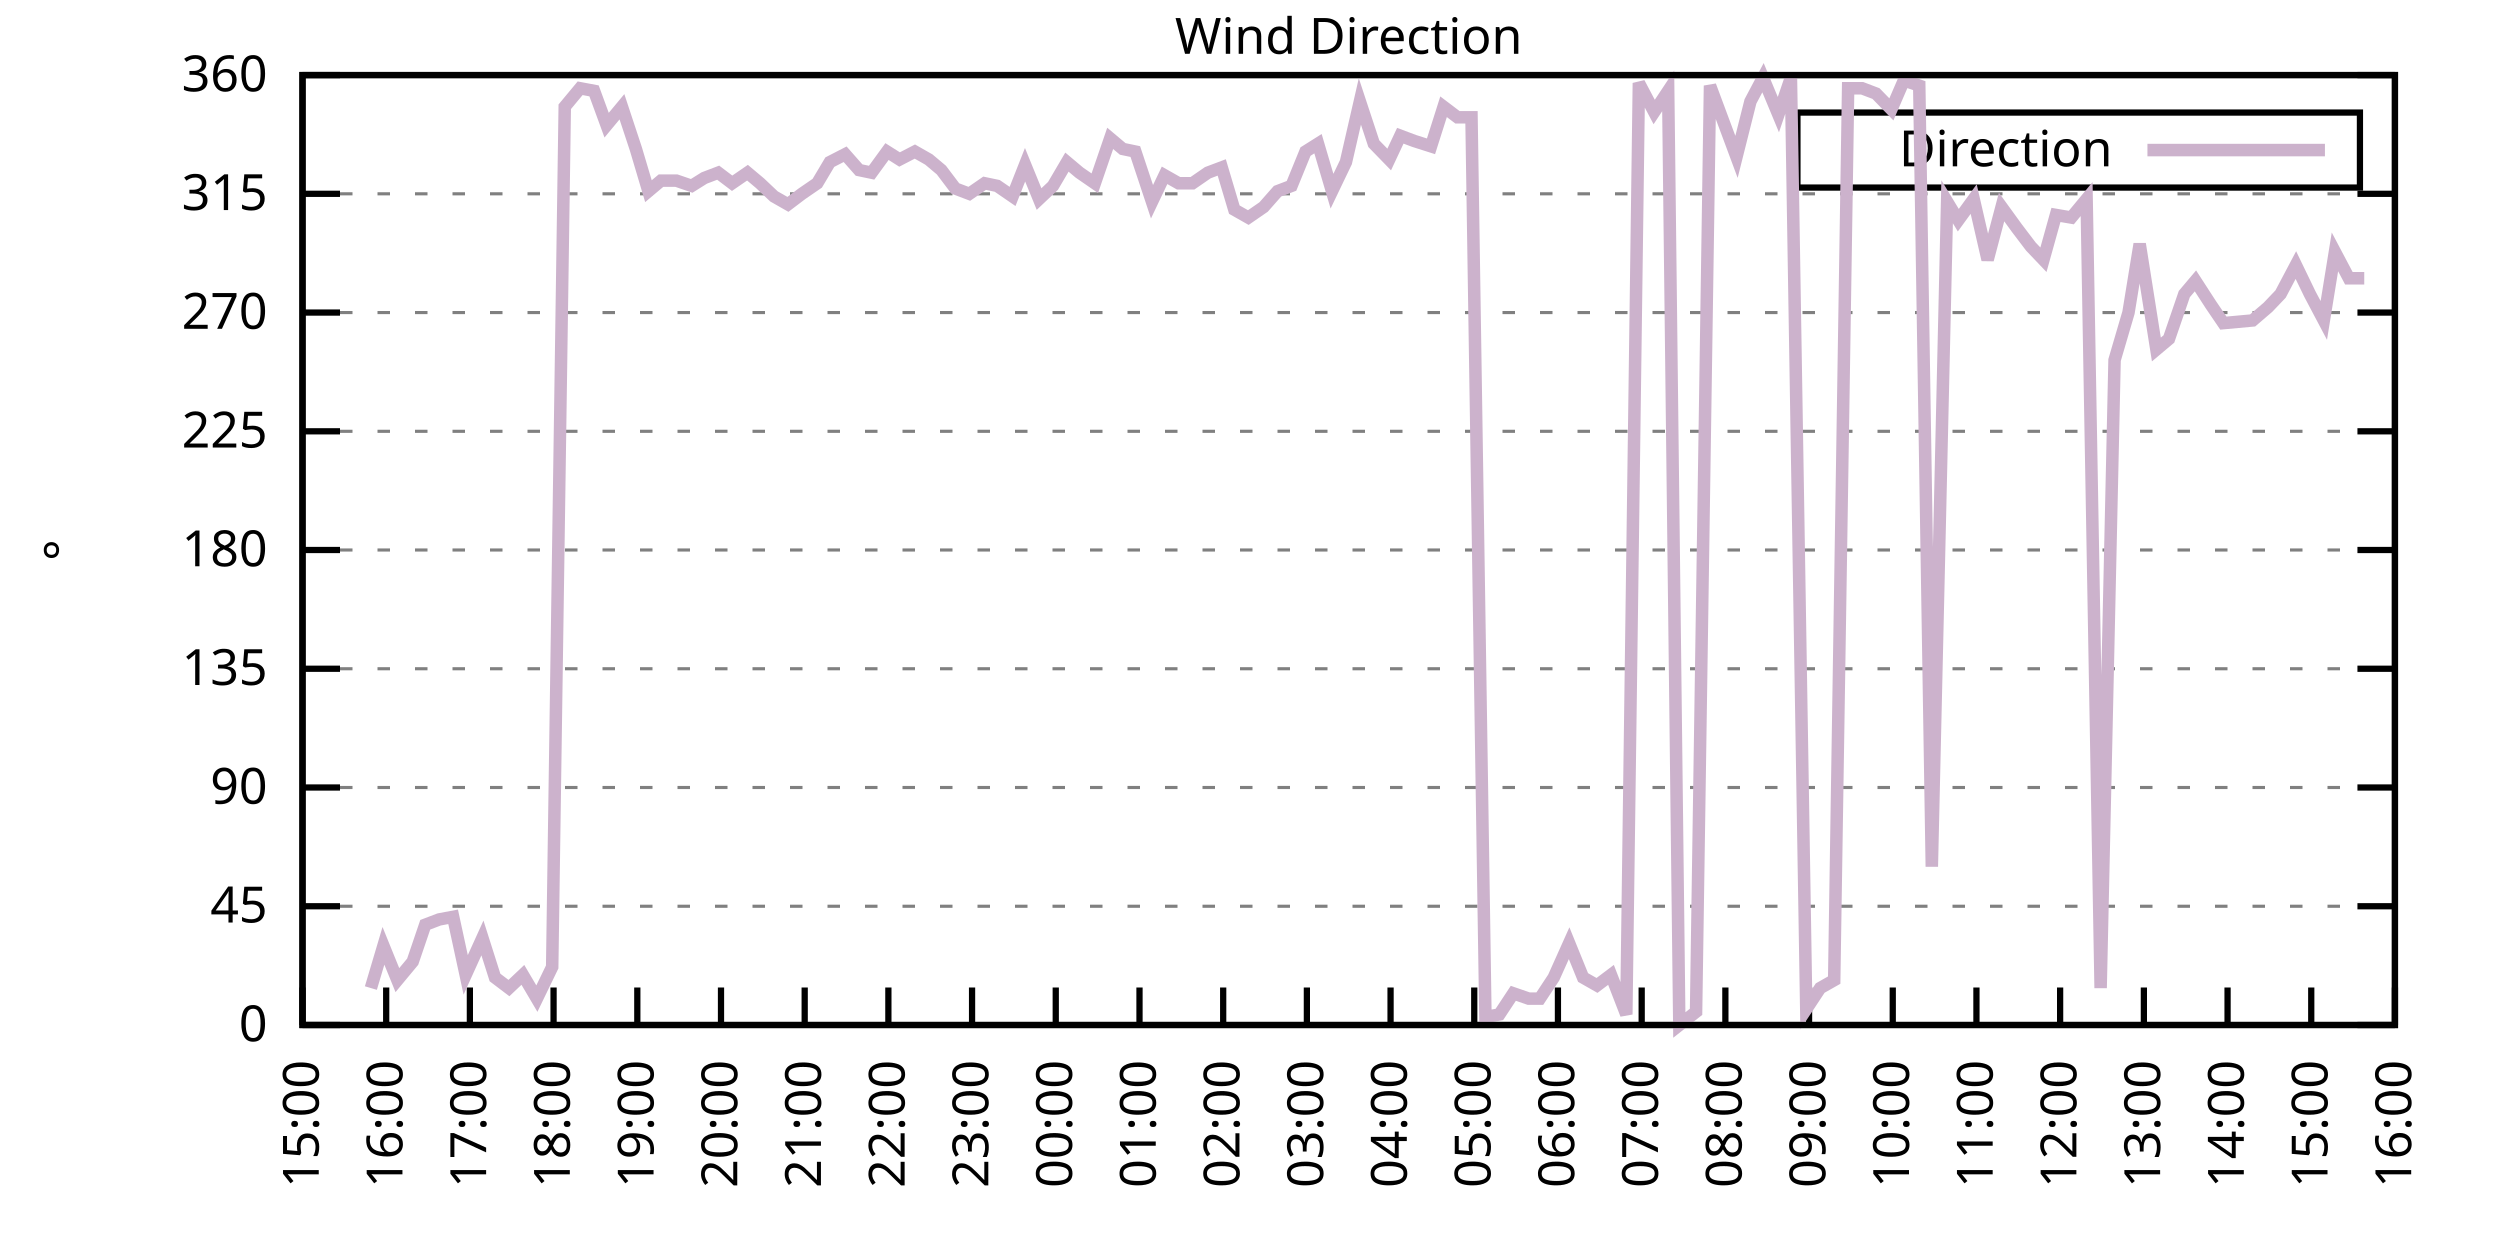
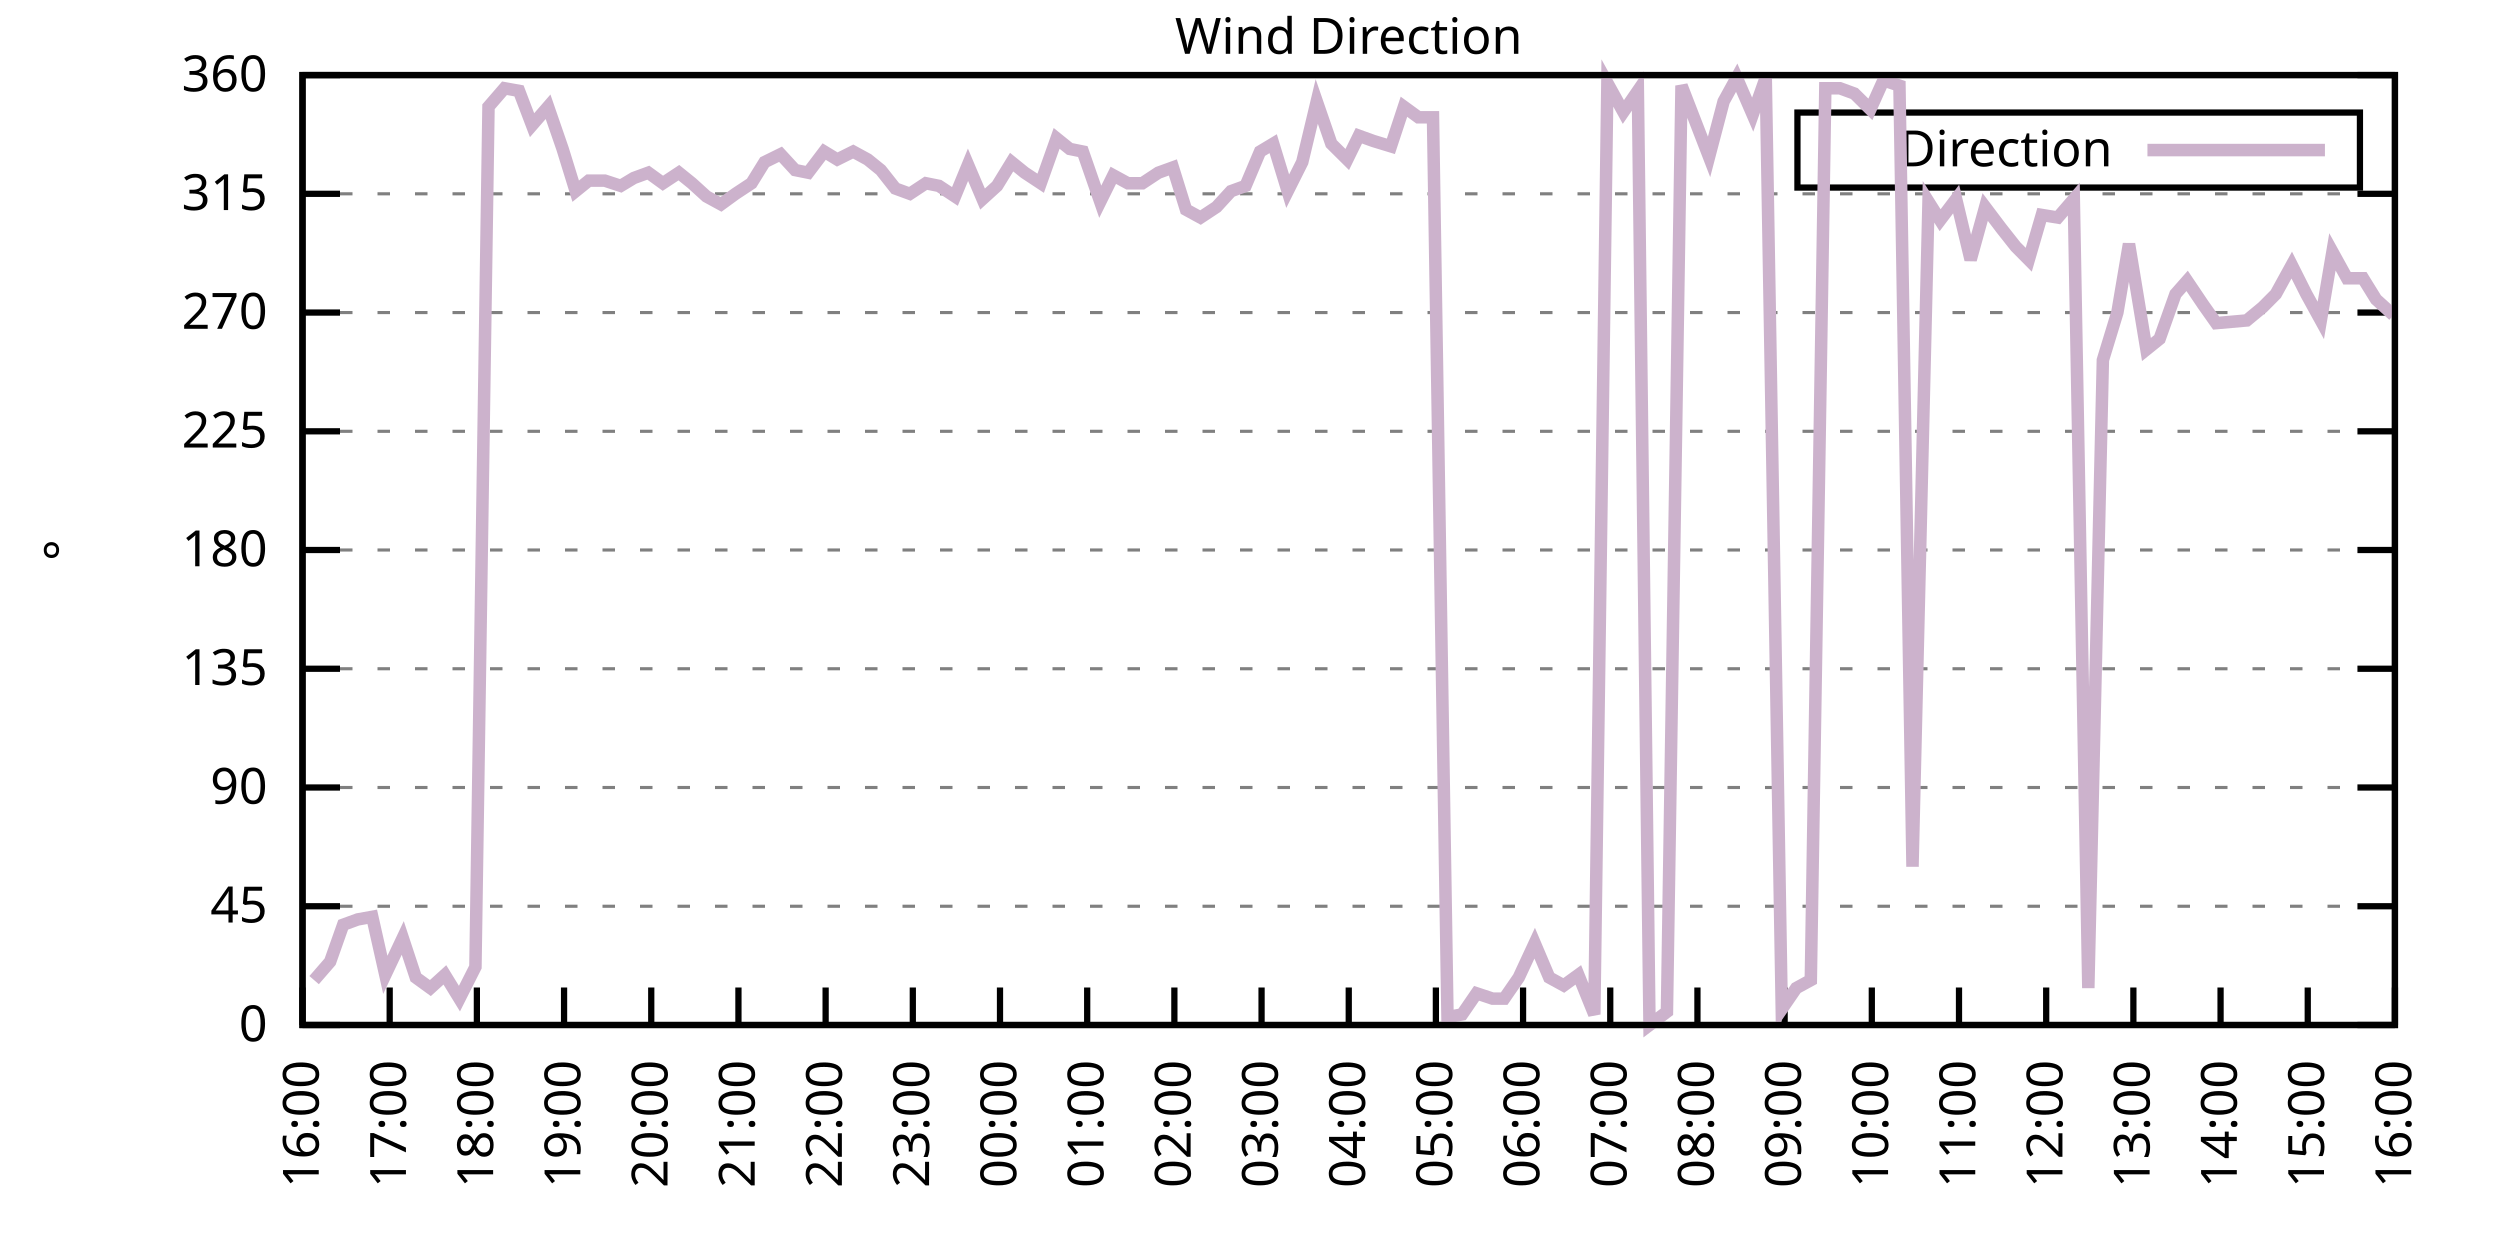
<svg xmlns="http://www.w3.org/2000/svg" xmlns:xlink="http://www.w3.org/1999/xlink" width="400" height="200" viewBox="0 0 400 200">
  <g id="gnuplot_canvas">
    <rect x="0" y="0" width="400" height="200" fill="none" />
    <defs>
      <circle id="gpDot" r="0.5" stroke-width="0.5" stroke="currentColor" />
      <path id="gpPt0" stroke-width="0.333" stroke="currentColor" d="M-1,0 h2 M0,-1 v2" />
      <path id="gpPt1" stroke-width="0.333" stroke="currentColor" d="M-1,-1 L1,1 M1,-1 L-1,1" />
      <path id="gpPt2" stroke-width="0.333" stroke="currentColor" d="M-1,0 L1,0 M0,-1 L0,1 M-1,-1 L1,1 M-1,1 L1,-1" />
      <rect id="gpPt3" stroke-width="0.333" stroke="currentColor" x="-1" y="-1" width="2" height="2" />
      <rect id="gpPt4" stroke-width="0.333" stroke="currentColor" fill="currentColor" x="-1" y="-1" width="2" height="2" />
      <circle id="gpPt5" stroke-width="0.333" stroke="currentColor" cx="0" cy="0" r="1" />
      <use xlink:href="#gpPt5" id="gpPt6" fill="currentColor" stroke="none" />
      <path id="gpPt7" stroke-width="0.333" stroke="currentColor" d="M0,-1.33 L-1.33,0.67 L1.33,0.67 z" />
      <use xlink:href="#gpPt7" id="gpPt8" fill="currentColor" stroke="none" />
      <use xlink:href="#gpPt7" id="gpPt9" stroke="currentColor" transform="rotate(180)" />
      <use xlink:href="#gpPt9" id="gpPt10" fill="currentColor" stroke="none" />
      <use xlink:href="#gpPt3" id="gpPt11" stroke="currentColor" transform="rotate(45)" />
      <use xlink:href="#gpPt11" id="gpPt12" fill="currentColor" stroke="none" />
      <path id="gpPt13" stroke-width="0.333" stroke="currentColor" d="M0,1.330 L1.265,0.411 L0.782,-1.067 L-0.782,-1.076 L-1.265,0.411 z" />
      <use xlink:href="#gpPt13" id="gpPt14" fill="currentColor" stroke="none" />
      <filter id="textbox" filterUnits="objectBoundingBox" x="0" y="0" height="1" width="1">
        <feFlood flood-color="white" flood-opacity="1" result="bgnd" />
        <feComposite in="SourceGraphic" in2="bgnd" operator="atop" />
      </filter>
      <filter id="greybox" filterUnits="objectBoundingBox" x="0" y="0" height="1" width="1">
        <feFlood flood-color="lightgrey" flood-opacity="1" result="grey" />
        <feComposite in="SourceGraphic" in2="grey" operator="atop" />
      </filter>
    </defs>
    <g fill="none" color="white" stroke="currentColor" stroke-width="1.00" stroke-linecap="butt" stroke-linejoin="miter">
</g>
    <g fill="none" color="black" stroke="currentColor" stroke-width="1.00" stroke-linecap="butt" stroke-linejoin="miter">
      <g stroke="none" shape-rendering="crispEdges">
        <polygon fill="rgb(255, 255, 255)" points="48.40,164.00 383.18,164.00 383.18,12.02 48.40,12.02 " />
      </g>
    </g>
    <g fill="none" color="black" stroke="currentColor" stroke-width="1.00" stroke-linecap="butt" stroke-linejoin="miter">
</g>
    <g fill="none" color="black" stroke="black" stroke-width="0.50" stroke-linecap="butt" stroke-linejoin="miter">
</g>
    <g fill="none" color="gray" stroke="currentColor" stroke-width="0.50" stroke-linecap="butt" stroke-linejoin="miter">
      <path stroke="gray" stroke-dasharray="2,4" class="gridline" d="M48.40,164.00 L383.19,164.00  " />
    </g>
    <g fill="none" color="gray" stroke="gray" stroke-width="1.00" stroke-linecap="butt" stroke-linejoin="miter">
</g>
    <g fill="none" color="black" stroke="currentColor" stroke-width="1.00" stroke-linecap="butt" stroke-linejoin="miter">
      <path stroke="black" d="M48.40,164.00 L54.40,164.00 M383.19,164.00 L377.19,164.00  " />
      <g transform="translate(42.80,166.60)" stroke="none" fill="black" font-family="Sans" font-size="8.00" text-anchor="end">
        <text>
          <tspan font-family="Sans"> 0</tspan>
        </text>
      </g>
    </g>
    <g fill="none" color="black" stroke="currentColor" stroke-width="1.00" stroke-linecap="butt" stroke-linejoin="miter">
</g>
    <g fill="none" color="black" stroke="black" stroke-width="0.50" stroke-linecap="butt" stroke-linejoin="miter">
</g>
    <g fill="none" color="gray" stroke="currentColor" stroke-width="0.50" stroke-linecap="butt" stroke-linejoin="miter">
      <path stroke="gray" stroke-dasharray="2,4" class="gridline" d="M48.40,145.00 L383.19,145.00  " />
    </g>
    <g fill="none" color="gray" stroke="gray" stroke-width="1.00" stroke-linecap="butt" stroke-linejoin="miter">
</g>
    <g fill="none" color="black" stroke="currentColor" stroke-width="1.00" stroke-linecap="butt" stroke-linejoin="miter">
      <path stroke="black" d="M48.40,145.00 L54.40,145.00 M383.19,145.00 L377.19,145.00  " />
      <g transform="translate(42.80,147.60)" stroke="none" fill="black" font-family="Sans" font-size="8.00" text-anchor="end">
        <text>
          <tspan font-family="Sans"> 45</tspan>
        </text>
      </g>
    </g>
    <g fill="none" color="black" stroke="currentColor" stroke-width="1.00" stroke-linecap="butt" stroke-linejoin="miter">
</g>
    <g fill="none" color="black" stroke="black" stroke-width="0.50" stroke-linecap="butt" stroke-linejoin="miter">
</g>
    <g fill="none" color="gray" stroke="currentColor" stroke-width="0.50" stroke-linecap="butt" stroke-linejoin="miter">
      <path stroke="gray" stroke-dasharray="2,4" class="gridline" d="M48.40,126.00 L383.19,126.00  " />
    </g>
    <g fill="none" color="gray" stroke="gray" stroke-width="1.00" stroke-linecap="butt" stroke-linejoin="miter">
</g>
    <g fill="none" color="black" stroke="currentColor" stroke-width="1.00" stroke-linecap="butt" stroke-linejoin="miter">
      <path stroke="black" d="M48.40,126.00 L54.40,126.00 M383.19,126.00 L377.19,126.00  " />
      <g transform="translate(42.80,128.60)" stroke="none" fill="black" font-family="Sans" font-size="8.00" text-anchor="end">
        <text>
          <tspan font-family="Sans"> 90</tspan>
        </text>
      </g>
    </g>
    <g fill="none" color="black" stroke="currentColor" stroke-width="1.00" stroke-linecap="butt" stroke-linejoin="miter">
</g>
    <g fill="none" color="black" stroke="black" stroke-width="0.50" stroke-linecap="butt" stroke-linejoin="miter">
</g>
    <g fill="none" color="gray" stroke="currentColor" stroke-width="0.50" stroke-linecap="butt" stroke-linejoin="miter">
      <path stroke="gray" stroke-dasharray="2,4" class="gridline" d="M48.40,107.00 L383.19,107.00  " />
    </g>
    <g fill="none" color="gray" stroke="gray" stroke-width="1.00" stroke-linecap="butt" stroke-linejoin="miter">
</g>
    <g fill="none" color="black" stroke="currentColor" stroke-width="1.00" stroke-linecap="butt" stroke-linejoin="miter">
      <path stroke="black" d="M48.40,107.00 L54.40,107.00 M383.19,107.00 L377.19,107.00  " />
      <g transform="translate(42.80,109.60)" stroke="none" fill="black" font-family="Sans" font-size="8.00" text-anchor="end">
        <text>
          <tspan font-family="Sans"> 135</tspan>
        </text>
      </g>
    </g>
    <g fill="none" color="black" stroke="currentColor" stroke-width="1.00" stroke-linecap="butt" stroke-linejoin="miter">
</g>
    <g fill="none" color="black" stroke="black" stroke-width="0.50" stroke-linecap="butt" stroke-linejoin="miter">
</g>
    <g fill="none" color="gray" stroke="currentColor" stroke-width="0.50" stroke-linecap="butt" stroke-linejoin="miter">
      <path stroke="gray" stroke-dasharray="2,4" class="gridline" d="M48.40,88.00 L383.19,88.00  " />
    </g>
    <g fill="none" color="gray" stroke="gray" stroke-width="1.00" stroke-linecap="butt" stroke-linejoin="miter">
</g>
    <g fill="none" color="black" stroke="currentColor" stroke-width="1.00" stroke-linecap="butt" stroke-linejoin="miter">
      <path stroke="black" d="M48.40,88.00 L54.40,88.00 M383.19,88.00 L377.19,88.00  " />
      <g transform="translate(42.80,90.60)" stroke="none" fill="black" font-family="Sans" font-size="8.00" text-anchor="end">
        <text>
          <tspan font-family="Sans"> 180</tspan>
        </text>
      </g>
    </g>
    <g fill="none" color="black" stroke="currentColor" stroke-width="1.00" stroke-linecap="butt" stroke-linejoin="miter">
</g>
    <g fill="none" color="black" stroke="black" stroke-width="0.50" stroke-linecap="butt" stroke-linejoin="miter">
</g>
    <g fill="none" color="gray" stroke="currentColor" stroke-width="0.50" stroke-linecap="butt" stroke-linejoin="miter">
      <path stroke="gray" stroke-dasharray="2,4" class="gridline" d="M48.40,69.01 L383.19,69.01  " />
    </g>
    <g fill="none" color="gray" stroke="gray" stroke-width="1.00" stroke-linecap="butt" stroke-linejoin="miter">
</g>
    <g fill="none" color="black" stroke="currentColor" stroke-width="1.00" stroke-linecap="butt" stroke-linejoin="miter">
      <path stroke="black" d="M48.40,69.01 L54.40,69.01 M383.19,69.01 L377.19,69.01  " />
      <g transform="translate(42.80,71.61)" stroke="none" fill="black" font-family="Sans" font-size="8.00" text-anchor="end">
        <text>
          <tspan font-family="Sans"> 225</tspan>
        </text>
      </g>
    </g>
    <g fill="none" color="black" stroke="currentColor" stroke-width="1.00" stroke-linecap="butt" stroke-linejoin="miter">
</g>
    <g fill="none" color="black" stroke="black" stroke-width="0.50" stroke-linecap="butt" stroke-linejoin="miter">
</g>
    <g fill="none" color="gray" stroke="currentColor" stroke-width="0.50" stroke-linecap="butt" stroke-linejoin="miter">
      <path stroke="gray" stroke-dasharray="2,4" class="gridline" d="M48.40,50.01 L383.19,50.01  " />
    </g>
    <g fill="none" color="gray" stroke="gray" stroke-width="1.00" stroke-linecap="butt" stroke-linejoin="miter">
</g>
    <g fill="none" color="black" stroke="currentColor" stroke-width="1.00" stroke-linecap="butt" stroke-linejoin="miter">
      <path stroke="black" d="M48.40,50.01 L54.40,50.01 M383.19,50.01 L377.19,50.01  " />
      <g transform="translate(42.80,52.61)" stroke="none" fill="black" font-family="Sans" font-size="8.00" text-anchor="end">
        <text>
          <tspan font-family="Sans"> 270</tspan>
        </text>
      </g>
    </g>
    <g fill="none" color="black" stroke="currentColor" stroke-width="1.00" stroke-linecap="butt" stroke-linejoin="miter">
</g>
    <g fill="none" color="black" stroke="black" stroke-width="0.50" stroke-linecap="butt" stroke-linejoin="miter">
</g>
    <g fill="none" color="gray" stroke="currentColor" stroke-width="0.50" stroke-linecap="butt" stroke-linejoin="miter">
      <path stroke="gray" stroke-dasharray="2,4" class="gridline" d="M48.40,31.01 L383.19,31.01  " />
    </g>
    <g fill="none" color="gray" stroke="gray" stroke-width="1.00" stroke-linecap="butt" stroke-linejoin="miter">
</g>
    <g fill="none" color="black" stroke="currentColor" stroke-width="1.00" stroke-linecap="butt" stroke-linejoin="miter">
      <path stroke="black" d="M48.40,31.01 L54.40,31.01 M383.19,31.01 L377.19,31.01  " />
      <g transform="translate(42.80,33.61)" stroke="none" fill="black" font-family="Sans" font-size="8.00" text-anchor="end">
        <text>
          <tspan font-family="Sans"> 315</tspan>
        </text>
      </g>
    </g>
    <g fill="none" color="black" stroke="currentColor" stroke-width="1.00" stroke-linecap="butt" stroke-linejoin="miter">
</g>
    <g fill="none" color="black" stroke="black" stroke-width="0.50" stroke-linecap="butt" stroke-linejoin="miter">
</g>
    <g fill="none" color="gray" stroke="currentColor" stroke-width="0.50" stroke-linecap="butt" stroke-linejoin="miter">
      <path stroke="gray" stroke-dasharray="2,4" class="gridline" d="M48.40,12.01 L383.19,12.01  " />
    </g>
    <g fill="none" color="gray" stroke="gray" stroke-width="1.00" stroke-linecap="butt" stroke-linejoin="miter">
</g>
    <g fill="none" color="black" stroke="currentColor" stroke-width="1.00" stroke-linecap="butt" stroke-linejoin="miter">
      <path stroke="black" d="M48.40,12.01 L54.40,12.01 M383.19,12.01 L377.19,12.01  " />
      <g transform="translate(42.80,14.61)" stroke="none" fill="black" font-family="Sans" font-size="8.00" text-anchor="end">
        <text>
          <tspan font-family="Sans"> 360</tspan>
        </text>
      </g>
    </g>
    <g fill="none" color="black" stroke="currentColor" stroke-width="1.00" stroke-linecap="butt" stroke-linejoin="miter">
      <path stroke="black" d="M48.40,164.00 L48.40,158.00  " />
      <g transform="translate(51.00,169.60) rotate(270.00)" stroke="none" fill="black" font-family="Sans" font-size="8.00" text-anchor="end">
        <text>
-           <tspan font-family="Sans">15:00</tspan>
-         </text>
-       </g>
-     </g>
-     <g fill="none" color="black" stroke="currentColor" stroke-width="1.00" stroke-linecap="butt" stroke-linejoin="miter">
-       <path stroke="black" d="M61.79,164.00 L61.79,158.00  " />
-       <g transform="translate(64.39,169.60) rotate(270.00)" stroke="none" fill="black" font-family="Sans" font-size="8.00" text-anchor="end">
-         <text>
          <tspan font-family="Sans">16:00</tspan>
        </text>
      </g>
    </g>
    <g fill="none" color="black" stroke="currentColor" stroke-width="1.00" stroke-linecap="butt" stroke-linejoin="miter">
-       <path stroke="black" d="M75.18,164.00 L75.18,158.00  " />
-       <g transform="translate(77.78,169.60) rotate(270.00)" stroke="none" fill="black" font-family="Sans" font-size="8.00" text-anchor="end">
+       <path stroke="black" d="M62.35,164.00 L62.35,158.00  " />
+       <g transform="translate(64.95,169.60) rotate(270.00)" stroke="none" fill="black" font-family="Sans" font-size="8.00" text-anchor="end">
        <text>
          <tspan font-family="Sans">17:00</tspan>
        </text>
      </g>
    </g>
    <g fill="none" color="black" stroke="currentColor" stroke-width="1.00" stroke-linecap="butt" stroke-linejoin="miter">
-       <path stroke="black" d="M88.57,164.00 L88.57,158.00  " />
-       <g transform="translate(91.17,169.60) rotate(270.00)" stroke="none" fill="black" font-family="Sans" font-size="8.00" text-anchor="end">
+       <path stroke="black" d="M76.30,164.00 L76.30,158.00  " />
+       <g transform="translate(78.90,169.60) rotate(270.00)" stroke="none" fill="black" font-family="Sans" font-size="8.00" text-anchor="end">
        <text>
          <tspan font-family="Sans">18:00</tspan>
        </text>
      </g>
    </g>
    <g fill="none" color="black" stroke="currentColor" stroke-width="1.00" stroke-linecap="butt" stroke-linejoin="miter">
-       <path stroke="black" d="M101.97,164.00 L101.97,158.00  " />
-       <g transform="translate(104.57,169.60) rotate(270.00)" stroke="none" fill="black" font-family="Sans" font-size="8.00" text-anchor="end">
+       <path stroke="black" d="M90.25,164.00 L90.25,158.00  " />
+       <g transform="translate(92.85,169.60) rotate(270.00)" stroke="none" fill="black" font-family="Sans" font-size="8.00" text-anchor="end">
        <text>
          <tspan font-family="Sans">19:00</tspan>
        </text>
      </g>
    </g>
    <g fill="none" color="black" stroke="currentColor" stroke-width="1.00" stroke-linecap="butt" stroke-linejoin="miter">
-       <path stroke="black" d="M115.36,164.00 L115.36,158.00  " />
-       <g transform="translate(117.96,169.60) rotate(270.00)" stroke="none" fill="black" font-family="Sans" font-size="8.00" text-anchor="end">
+       <path stroke="black" d="M104.20,164.00 L104.20,158.00  " />
+       <g transform="translate(106.80,169.60) rotate(270.00)" stroke="none" fill="black" font-family="Sans" font-size="8.00" text-anchor="end">
        <text>
          <tspan font-family="Sans">20:00</tspan>
        </text>
      </g>
    </g>
    <g fill="none" color="black" stroke="currentColor" stroke-width="1.00" stroke-linecap="butt" stroke-linejoin="miter">
-       <path stroke="black" d="M128.75,164.00 L128.75,158.00  " />
-       <g transform="translate(131.35,169.60) rotate(270.00)" stroke="none" fill="black" font-family="Sans" font-size="8.00" text-anchor="end">
+       <path stroke="black" d="M118.15,164.00 L118.15,158.00  " />
+       <g transform="translate(120.75,169.60) rotate(270.00)" stroke="none" fill="black" font-family="Sans" font-size="8.00" text-anchor="end">
        <text>
          <tspan font-family="Sans">21:00</tspan>
        </text>
      </g>
    </g>
    <g fill="none" color="black" stroke="currentColor" stroke-width="1.00" stroke-linecap="butt" stroke-linejoin="miter">
-       <path stroke="black" d="M142.14,164.00 L142.14,158.00  " />
-       <g transform="translate(144.74,169.60) rotate(270.00)" stroke="none" fill="black" font-family="Sans" font-size="8.00" text-anchor="end">
+       <path stroke="black" d="M132.10,164.00 L132.10,158.00  " />
+       <g transform="translate(134.70,169.60) rotate(270.00)" stroke="none" fill="black" font-family="Sans" font-size="8.00" text-anchor="end">
        <text>
          <tspan font-family="Sans">22:00</tspan>
        </text>
      </g>
    </g>
    <g fill="none" color="black" stroke="currentColor" stroke-width="1.00" stroke-linecap="butt" stroke-linejoin="miter">
-       <path stroke="black" d="M155.53,164.00 L155.53,158.00  " />
-       <g transform="translate(158.13,169.60) rotate(270.00)" stroke="none" fill="black" font-family="Sans" font-size="8.00" text-anchor="end">
+       <path stroke="black" d="M146.05,164.00 L146.05,158.00  " />
+       <g transform="translate(148.65,169.60) rotate(270.00)" stroke="none" fill="black" font-family="Sans" font-size="8.00" text-anchor="end">
        <text>
          <tspan font-family="Sans">23:00</tspan>
        </text>
      </g>
    </g>
    <g fill="none" color="black" stroke="currentColor" stroke-width="1.00" stroke-linecap="butt" stroke-linejoin="miter">
-       <path stroke="black" d="M168.92,164.00 L168.92,158.00  " />
-       <g transform="translate(171.52,169.60) rotate(270.00)" stroke="none" fill="black" font-family="Sans" font-size="8.00" text-anchor="end">
+       <path stroke="black" d="M160.00,164.00 L160.00,158.00  " />
+       <g transform="translate(162.60,169.60) rotate(270.00)" stroke="none" fill="black" font-family="Sans" font-size="8.00" text-anchor="end">
        <text>
          <tspan font-family="Sans">00:00</tspan>
        </text>
      </g>
    </g>
    <g fill="none" color="black" stroke="currentColor" stroke-width="1.00" stroke-linecap="butt" stroke-linejoin="miter">
-       <path stroke="black" d="M182.32,164.00 L182.32,158.00  " />
-       <g transform="translate(184.92,169.60) rotate(270.00)" stroke="none" fill="black" font-family="Sans" font-size="8.00" text-anchor="end">
+       <path stroke="black" d="M173.95,164.00 L173.95,158.00  " />
+       <g transform="translate(176.55,169.60) rotate(270.00)" stroke="none" fill="black" font-family="Sans" font-size="8.00" text-anchor="end">
        <text>
          <tspan font-family="Sans">01:00</tspan>
        </text>
      </g>
    </g>
    <g fill="none" color="black" stroke="currentColor" stroke-width="1.00" stroke-linecap="butt" stroke-linejoin="miter">
-       <path stroke="black" d="M195.71,164.00 L195.71,158.00  " />
-       <g transform="translate(198.31,169.60) rotate(270.00)" stroke="none" fill="black" font-family="Sans" font-size="8.00" text-anchor="end">
+       <path stroke="black" d="M187.90,164.00 L187.90,158.00  " />
+       <g transform="translate(190.50,169.60) rotate(270.00)" stroke="none" fill="black" font-family="Sans" font-size="8.00" text-anchor="end">
        <text>
          <tspan font-family="Sans">02:00</tspan>
        </text>
      </g>
    </g>
    <g fill="none" color="black" stroke="currentColor" stroke-width="1.00" stroke-linecap="butt" stroke-linejoin="miter">
-       <path stroke="black" d="M209.10,164.00 L209.10,158.00  " />
-       <g transform="translate(211.70,169.60) rotate(270.00)" stroke="none" fill="black" font-family="Sans" font-size="8.00" text-anchor="end">
+       <path stroke="black" d="M201.85,164.00 L201.85,158.00  " />
+       <g transform="translate(204.45,169.60) rotate(270.00)" stroke="none" fill="black" font-family="Sans" font-size="8.00" text-anchor="end">
        <text>
          <tspan font-family="Sans">03:00</tspan>
        </text>
      </g>
    </g>
    <g fill="none" color="black" stroke="currentColor" stroke-width="1.00" stroke-linecap="butt" stroke-linejoin="miter">
-       <path stroke="black" d="M222.49,164.00 L222.49,158.00  " />
-       <g transform="translate(225.09,169.60) rotate(270.00)" stroke="none" fill="black" font-family="Sans" font-size="8.00" text-anchor="end">
+       <path stroke="black" d="M215.80,164.00 L215.80,158.00  " />
+       <g transform="translate(218.40,169.60) rotate(270.00)" stroke="none" fill="black" font-family="Sans" font-size="8.00" text-anchor="end">
        <text>
          <tspan font-family="Sans">04:00</tspan>
        </text>
      </g>
    </g>
    <g fill="none" color="black" stroke="currentColor" stroke-width="1.00" stroke-linecap="butt" stroke-linejoin="miter">
-       <path stroke="black" d="M235.88,164.00 L235.88,158.00  " />
-       <g transform="translate(238.48,169.60) rotate(270.00)" stroke="none" fill="black" font-family="Sans" font-size="8.00" text-anchor="end">
+       <path stroke="black" d="M229.74,164.00 L229.74,158.00  " />
+       <g transform="translate(232.34,169.60) rotate(270.00)" stroke="none" fill="black" font-family="Sans" font-size="8.00" text-anchor="end">
        <text>
          <tspan font-family="Sans">05:00</tspan>
        </text>
      </g>
    </g>
    <g fill="none" color="black" stroke="currentColor" stroke-width="1.00" stroke-linecap="butt" stroke-linejoin="miter">
-       <path stroke="black" d="M249.27,164.00 L249.27,158.00  " />
-       <g transform="translate(251.87,169.60) rotate(270.00)" stroke="none" fill="black" font-family="Sans" font-size="8.00" text-anchor="end">
+       <path stroke="black" d="M243.69,164.00 L243.69,158.00  " />
+       <g transform="translate(246.29,169.60) rotate(270.00)" stroke="none" fill="black" font-family="Sans" font-size="8.00" text-anchor="end">
        <text>
          <tspan font-family="Sans">06:00</tspan>
        </text>
      </g>
    </g>
    <g fill="none" color="black" stroke="currentColor" stroke-width="1.00" stroke-linecap="butt" stroke-linejoin="miter">
-       <path stroke="black" d="M262.67,164.00 L262.67,158.00  " />
-       <g transform="translate(265.27,169.60) rotate(270.00)" stroke="none" fill="black" font-family="Sans" font-size="8.00" text-anchor="end">
+       <path stroke="black" d="M257.64,164.00 L257.64,158.00  " />
+       <g transform="translate(260.24,169.60) rotate(270.00)" stroke="none" fill="black" font-family="Sans" font-size="8.00" text-anchor="end">
        <text>
          <tspan font-family="Sans">07:00</tspan>
        </text>
      </g>
    </g>
    <g fill="none" color="black" stroke="currentColor" stroke-width="1.00" stroke-linecap="butt" stroke-linejoin="miter">
-       <path stroke="black" d="M276.06,164.00 L276.06,158.00  " />
-       <g transform="translate(278.66,169.60) rotate(270.00)" stroke="none" fill="black" font-family="Sans" font-size="8.00" text-anchor="end">
+       <path stroke="black" d="M271.59,164.00 L271.59,158.00  " />
+       <g transform="translate(274.19,169.60) rotate(270.00)" stroke="none" fill="black" font-family="Sans" font-size="8.00" text-anchor="end">
        <text>
          <tspan font-family="Sans">08:00</tspan>
        </text>
      </g>
    </g>
    <g fill="none" color="black" stroke="currentColor" stroke-width="1.00" stroke-linecap="butt" stroke-linejoin="miter">
-       <path stroke="black" d="M289.45,164.00 L289.45,158.00  " />
-       <g transform="translate(292.05,169.60) rotate(270.00)" stroke="none" fill="black" font-family="Sans" font-size="8.00" text-anchor="end">
+       <path stroke="black" d="M285.54,164.00 L285.54,158.00  " />
+       <g transform="translate(288.14,169.60) rotate(270.00)" stroke="none" fill="black" font-family="Sans" font-size="8.00" text-anchor="end">
        <text>
          <tspan font-family="Sans">09:00</tspan>
        </text>
      </g>
    </g>
    <g fill="none" color="black" stroke="currentColor" stroke-width="1.00" stroke-linecap="butt" stroke-linejoin="miter">
-       <path stroke="black" d="M302.84,164.00 L302.84,158.00  " />
-       <g transform="translate(305.44,169.60) rotate(270.00)" stroke="none" fill="black" font-family="Sans" font-size="8.00" text-anchor="end">
+       <path stroke="black" d="M299.49,164.00 L299.49,158.00  " />
+       <g transform="translate(302.09,169.60) rotate(270.00)" stroke="none" fill="black" font-family="Sans" font-size="8.00" text-anchor="end">
        <text>
          <tspan font-family="Sans">10:00</tspan>
        </text>
      </g>
    </g>
    <g fill="none" color="black" stroke="currentColor" stroke-width="1.00" stroke-linecap="butt" stroke-linejoin="miter">
-       <path stroke="black" d="M316.23,164.00 L316.23,158.00  " />
-       <g transform="translate(318.83,169.60) rotate(270.00)" stroke="none" fill="black" font-family="Sans" font-size="8.00" text-anchor="end">
+       <path stroke="black" d="M313.44,164.00 L313.44,158.00  " />
+       <g transform="translate(316.04,169.60) rotate(270.00)" stroke="none" fill="black" font-family="Sans" font-size="8.00" text-anchor="end">
        <text>
          <tspan font-family="Sans">11:00</tspan>
        </text>
      </g>
    </g>
    <g fill="none" color="black" stroke="currentColor" stroke-width="1.00" stroke-linecap="butt" stroke-linejoin="miter">
-       <path stroke="black" d="M329.62,164.00 L329.62,158.00  " />
-       <g transform="translate(332.22,169.60) rotate(270.00)" stroke="none" fill="black" font-family="Sans" font-size="8.00" text-anchor="end">
+       <path stroke="black" d="M327.39,164.00 L327.39,158.00  " />
+       <g transform="translate(329.99,169.60) rotate(270.00)" stroke="none" fill="black" font-family="Sans" font-size="8.00" text-anchor="end">
        <text>
          <tspan font-family="Sans">12:00</tspan>
        </text>
      </g>
    </g>
    <g fill="none" color="black" stroke="currentColor" stroke-width="1.00" stroke-linecap="butt" stroke-linejoin="miter">
-       <path stroke="black" d="M343.02,164.00 L343.02,158.00  " />
-       <g transform="translate(345.62,169.60) rotate(270.00)" stroke="none" fill="black" font-family="Sans" font-size="8.00" text-anchor="end">
+       <path stroke="black" d="M341.34,164.00 L341.34,158.00  " />
+       <g transform="translate(343.94,169.60) rotate(270.00)" stroke="none" fill="black" font-family="Sans" font-size="8.00" text-anchor="end">
        <text>
          <tspan font-family="Sans">13:00</tspan>
        </text>
      </g>
    </g>
    <g fill="none" color="black" stroke="currentColor" stroke-width="1.00" stroke-linecap="butt" stroke-linejoin="miter">
-       <path stroke="black" d="M356.41,164.00 L356.41,158.00  " />
-       <g transform="translate(359.01,169.60) rotate(270.00)" stroke="none" fill="black" font-family="Sans" font-size="8.00" text-anchor="end">
+       <path stroke="black" d="M355.29,164.00 L355.29,158.00  " />
+       <g transform="translate(357.89,169.60) rotate(270.00)" stroke="none" fill="black" font-family="Sans" font-size="8.00" text-anchor="end">
        <text>
          <tspan font-family="Sans">14:00</tspan>
        </text>
      </g>
    </g>
    <g fill="none" color="black" stroke="currentColor" stroke-width="1.00" stroke-linecap="butt" stroke-linejoin="miter">
-       <path stroke="black" d="M369.80,164.00 L369.80,158.00  " />
-       <g transform="translate(372.40,169.60) rotate(270.00)" stroke="none" fill="black" font-family="Sans" font-size="8.00" text-anchor="end">
+       <path stroke="black" d="M369.24,164.00 L369.24,158.00  " />
+       <g transform="translate(371.84,169.60) rotate(270.00)" stroke="none" fill="black" font-family="Sans" font-size="8.00" text-anchor="end">
        <text>
          <tspan font-family="Sans">15:00</tspan>
        </text>
      </g>
    </g>
    <g fill="none" color="black" stroke="currentColor" stroke-width="1.00" stroke-linecap="butt" stroke-linejoin="miter">
      <path stroke="black" d="M383.19,164.00 L383.19,158.00  " />
      <g transform="translate(385.79,169.60) rotate(270.00)" stroke="none" fill="black" font-family="Sans" font-size="8.00" text-anchor="end">
        <text>
          <tspan font-family="Sans">16:00</tspan>
        </text>
      </g>
    </g>
    <g fill="none" color="black" stroke="currentColor" stroke-width="1.00" stroke-linecap="butt" stroke-linejoin="miter">
</g>
    <g fill="none" color="black" stroke="currentColor" stroke-width="1.00" stroke-linecap="butt" stroke-linejoin="miter">
      <path stroke="black" d="M48.40,12.01 L48.40,164.00 L383.19,164.00 L383.19,12.01 L48.40,12.01 Z  " />
    </g>
    <g fill="none" color="black" stroke="currentColor" stroke-width="1.00" stroke-linecap="butt" stroke-linejoin="miter">
</g>
    <g fill="none" color="black" stroke="currentColor" stroke-width="1.00" stroke-linecap="butt" stroke-linejoin="miter">
      <path stroke="black" d="M287.59,30.01 L287.59,18.01 L377.59,18.01 L377.59,30.01 L287.59,30.01 Z  " />
    </g>
    <g id="Wind_direction_plot_1">
      <g fill="none" color="white" stroke="black" stroke-width="2.00" stroke-linecap="butt" stroke-linejoin="miter">
</g>
      <g fill="none" color="black" stroke="currentColor" stroke-width="2.00" stroke-linecap="butt" stroke-linejoin="miter">
        <g transform="translate(337.99,26.61)" stroke="none" fill="black" font-family="Sans" font-size="8.00" text-anchor="end">
          <text>
            <tspan font-family="Sans">Direction</tspan>
          </text>
        </g>
      </g>
      <g fill="none" color="black" stroke="currentColor" stroke-width="2.00" stroke-linecap="butt" stroke-linejoin="miter">
-         <path stroke="rgb(204, 178, 204)" d="M343.59,24.01 L371.99,24.01 M59.34,158.09 L61.35,151.33 L63.58,156.82 L66.03,153.87 L68.04,147.96 L70.27,147.11   L72.50,146.69 L74.51,155.98 L77.19,150.07 L79.20,156.40 L81.43,158.09 L83.66,155.98 L85.90,159.78 L88.35,154.71   L90.36,17.08 L92.82,14.12 L95.05,14.54 L97.06,20.03 L99.51,17.08 L101.74,23.83 L103.75,30.59 L105.76,28.90   L108.22,28.90 L110.67,29.74 L112.68,28.48 L114.91,27.63 L117.14,29.32 L119.60,27.63 L121.61,29.32 L123.84,31.43   L126.07,32.70 L128.30,31.01 L130.76,29.32 L132.77,25.94 L135.22,24.68 L137.45,27.21 L139.46,27.63 L141.92,24.25   L143.93,25.52 L146.38,24.25 L148.61,25.52 L150.62,27.21 L152.85,30.16 L155.09,31.01 L157.54,29.32 L159.55,29.74   L162.01,31.43 L164.01,26.36 L166.25,31.85 L168.48,29.74 L170.71,25.94 L172.72,27.63 L175.17,29.32 L177.63,22.14   L179.64,23.83 L181.65,24.25 L184.32,32.28 L186.33,28.05 L188.57,29.32 L190.80,29.32 L193.25,27.63 L195.48,26.79   L197.49,33.54 L199.73,34.81 L202.18,33.12 L204.41,30.59 L206.64,29.74 L208.88,24.25 L210.88,22.99 L213.12,30.59   L215.35,25.94 L217.58,16.23 L219.81,22.99 L222.27,25.52 L224.05,21.72 L226.29,22.56 L228.96,23.41 L230.97,17.08   L233.20,18.77 L235.44,18.77 L237.67,162.73 L239.90,162.31 L242.13,158.93 L244.59,159.78 L246.37,159.78 L248.60,156.40   L251.06,150.91 L253.29,156.40 L255.52,157.67 L257.76,155.98 L260.21,162.31 L262.22,13.28 L264.67,17.92 L266.91,14.54   L268.69,164.00 L271.37,161.89 L273.60,13.70 L277.84,25.10 L280.07,16.23 L282.08,12.43 L284.54,18.34 L286.55,12.43   L289.00,161.47 L291.23,158.09 L293.47,156.82 L295.70,14.12 L297.93,14.12 L300.16,14.97 L302.62,17.50 L304.63,12.85   L307.08,13.70 L309.09,138.67 L311.54,32.28 L313.33,35.23 L315.79,31.85 L318.02,41.56 L320.25,33.12 L322.70,36.50   L324.94,39.45 L326.95,41.56 L328.95,34.39 L331.41,34.81 L333.86,31.85 L336.10,158.09 L338.33,57.61 L340.56,50.01   L342.35,39.03 L345.02,55.92 L347.03,54.23 L349.49,47.05 L351.27,44.94 L353.73,48.74 L355.74,51.70 L360.42,51.27   L362.88,49.16 L364.89,47.05 L367.34,42.41 L369.58,47.05 L371.81,51.27 L373.59,40.30 L375.82,44.52 L378.28,44.52    " />
+         <path stroke="rgb(204, 178, 204)" d="M343.59,24.01 L371.99,24.01 M50.26,156.82 L52.82,153.87 L54.91,147.96 L57.23,147.11 L59.56,146.69 L61.65,155.98   L64.44,150.07 L66.53,156.40 L68.86,158.09 L71.18,155.98 L73.51,159.78 L76.07,154.71 L78.16,17.08 L80.72,14.12   L83.04,14.54 L85.13,20.03 L87.69,17.08 L90.02,23.83 L92.11,30.59 L94.20,28.90 L96.76,28.90 L99.32,29.74   L101.41,28.48 L103.73,27.63 L106.06,29.32 L108.62,27.63 L110.71,29.32 L113.03,31.43 L115.36,32.70 L117.68,31.01   L120.24,29.32 L122.33,25.94 L124.89,24.68 L127.22,27.21 L129.31,27.63 L131.87,24.25 L133.96,25.52 L136.51,24.25   L138.84,25.52 L140.93,27.21 L143.26,30.16 L145.58,31.01 L148.14,29.32 L150.23,29.74 L152.79,31.43 L154.88,26.36   L157.21,31.85 L159.53,29.74 L161.86,25.94 L163.95,27.63 L166.51,29.32 L169.06,22.14 L171.16,23.83 L173.25,24.25   L176.04,32.28 L178.13,28.05 L180.46,29.32 L182.78,29.32 L185.34,27.63 L187.66,26.79 L189.76,33.54 L192.08,34.81   L194.64,33.12 L196.96,30.59 L199.29,29.74 L201.61,24.25 L203.71,22.99 L206.03,30.59 L208.36,25.94 L210.68,16.23   L213.01,22.99 L215.56,25.52 L217.42,21.72 L219.75,22.56 L222.54,23.41 L224.63,17.08 L226.95,18.77 L229.28,18.77   L231.60,162.73 L233.93,162.31 L236.25,158.93 L238.81,159.78 L240.67,159.78 L243.00,156.40 L245.55,150.91 L247.88,156.40   L250.20,157.67 L252.53,155.98 L255.09,162.31 L257.18,13.28 L259.74,17.92 L262.06,14.54 L263.92,164.00 L266.71,161.89   L269.04,13.70 L273.45,25.10 L275.78,16.23 L277.87,12.43 L280.43,18.34 L282.52,12.43 L285.08,161.47 L287.40,158.09   L289.73,156.82 L292.05,14.12 L294.38,14.12 L296.70,14.97 L299.26,17.50 L301.35,12.85 L303.91,13.70 L306.00,138.67   L308.56,32.28 L310.42,35.23 L312.98,31.85 L315.30,41.56 L317.63,33.12 L320.18,36.50 L322.51,39.45 L324.60,41.56   L326.69,34.39 L329.25,34.81 L331.81,31.85 L334.13,158.09 L336.46,57.61 L338.78,50.01 L340.64,39.03 L343.43,55.92   L345.53,54.23 L348.08,47.05 L349.94,44.94 L352.50,48.74 L354.59,51.70 L359.48,51.27 L362.03,49.16 L364.13,47.05   L366.68,42.41 L369.01,47.05 L371.33,51.27 L373.19,40.30 L375.52,44.52 L378.08,44.52 L380.17,47.90 L382.96,50.43    " />
      </g>
    </g>
    <g fill="none" color="black" stroke="currentColor" stroke-width="2.00" stroke-linecap="butt" stroke-linejoin="miter">
</g>
    <g fill="none" color="black" stroke="black" stroke-width="1.00" stroke-linecap="butt" stroke-linejoin="miter">
</g>
    <g fill="none" color="black" stroke="currentColor" stroke-width="1.00" stroke-linecap="butt" stroke-linejoin="miter">
      <path stroke="black" d="M48.40,12.01 L48.40,164.00 L383.19,164.00 L383.19,12.01 L48.40,12.01 Z  " />
      <g transform="translate(12.80,88.01) rotate(270.00)" stroke="none" fill="black" font-family="Sans" font-size="8.00" text-anchor="middle">
        <text>
          <tspan font-family="Sans">°</tspan>
        </text>
      </g>
    </g>
    <g fill="none" color="black" stroke="currentColor" stroke-width="1.00" stroke-linecap="butt" stroke-linejoin="miter">
</g>
    <g fill="none" color="black" stroke="currentColor" stroke-width="1.00" stroke-linecap="butt" stroke-linejoin="miter">
      <g transform="translate(215.79,8.61)" stroke="none" fill="black" font-family="Sans" font-size="8.00" text-anchor="middle">
        <text>
          <tspan font-family="Sans">Wind Direction</tspan>
        </text>
      </g>
    </g>
    <g fill="none" color="black" stroke="currentColor" stroke-width="1.00" stroke-linecap="butt" stroke-linejoin="miter">
</g>
  </g>
</svg>
